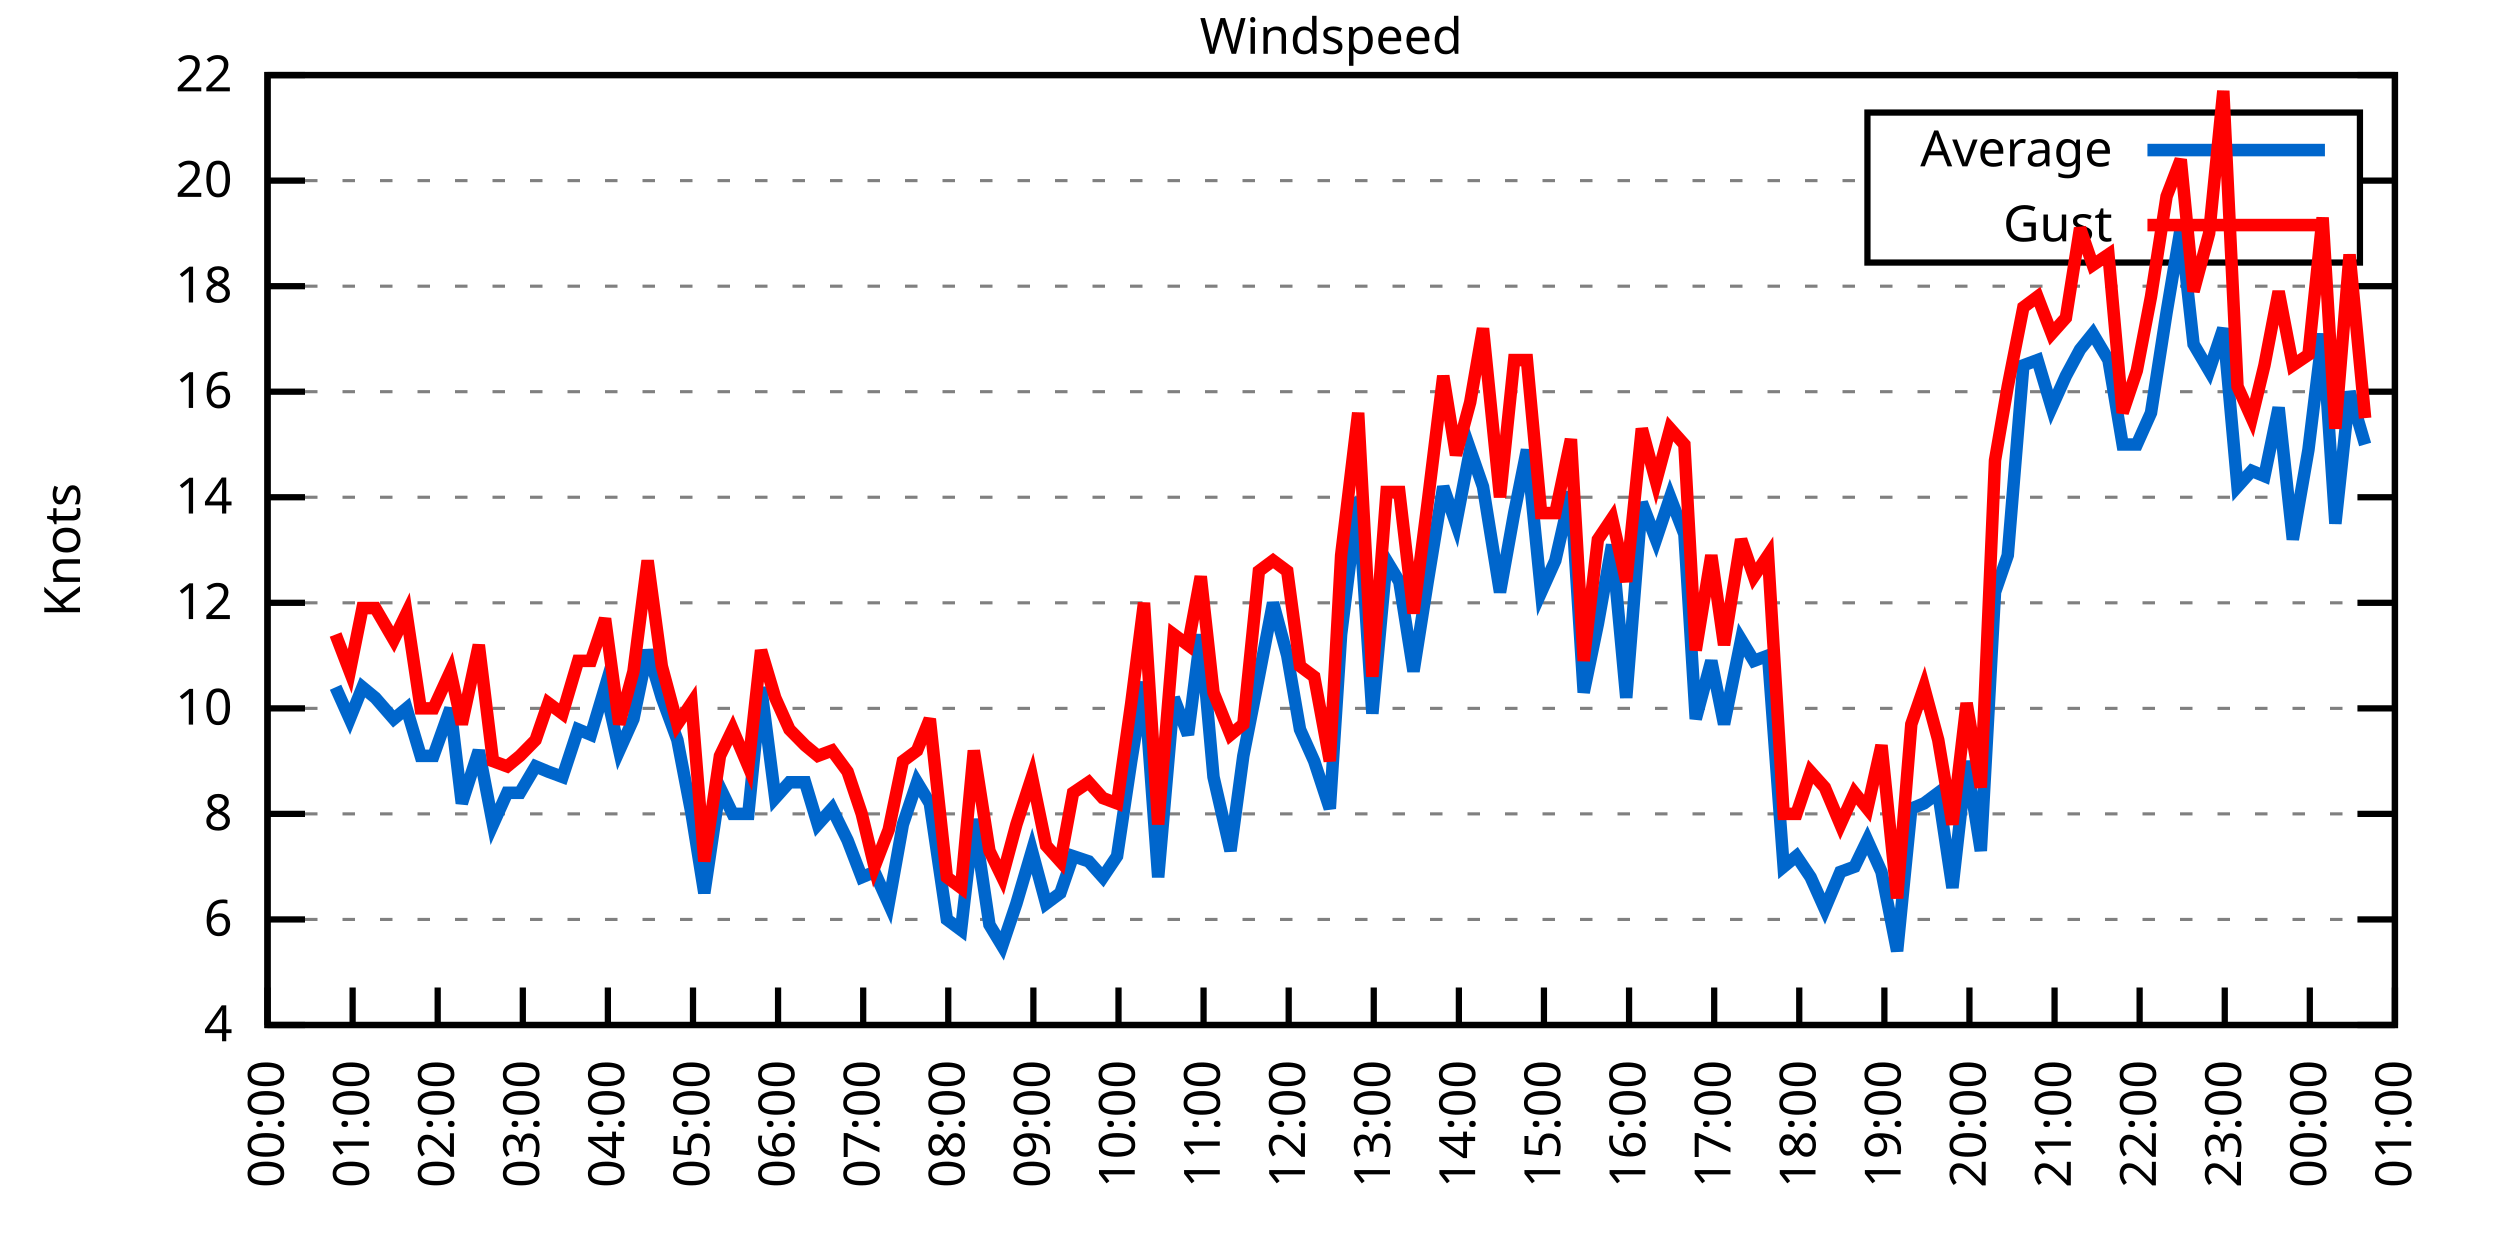
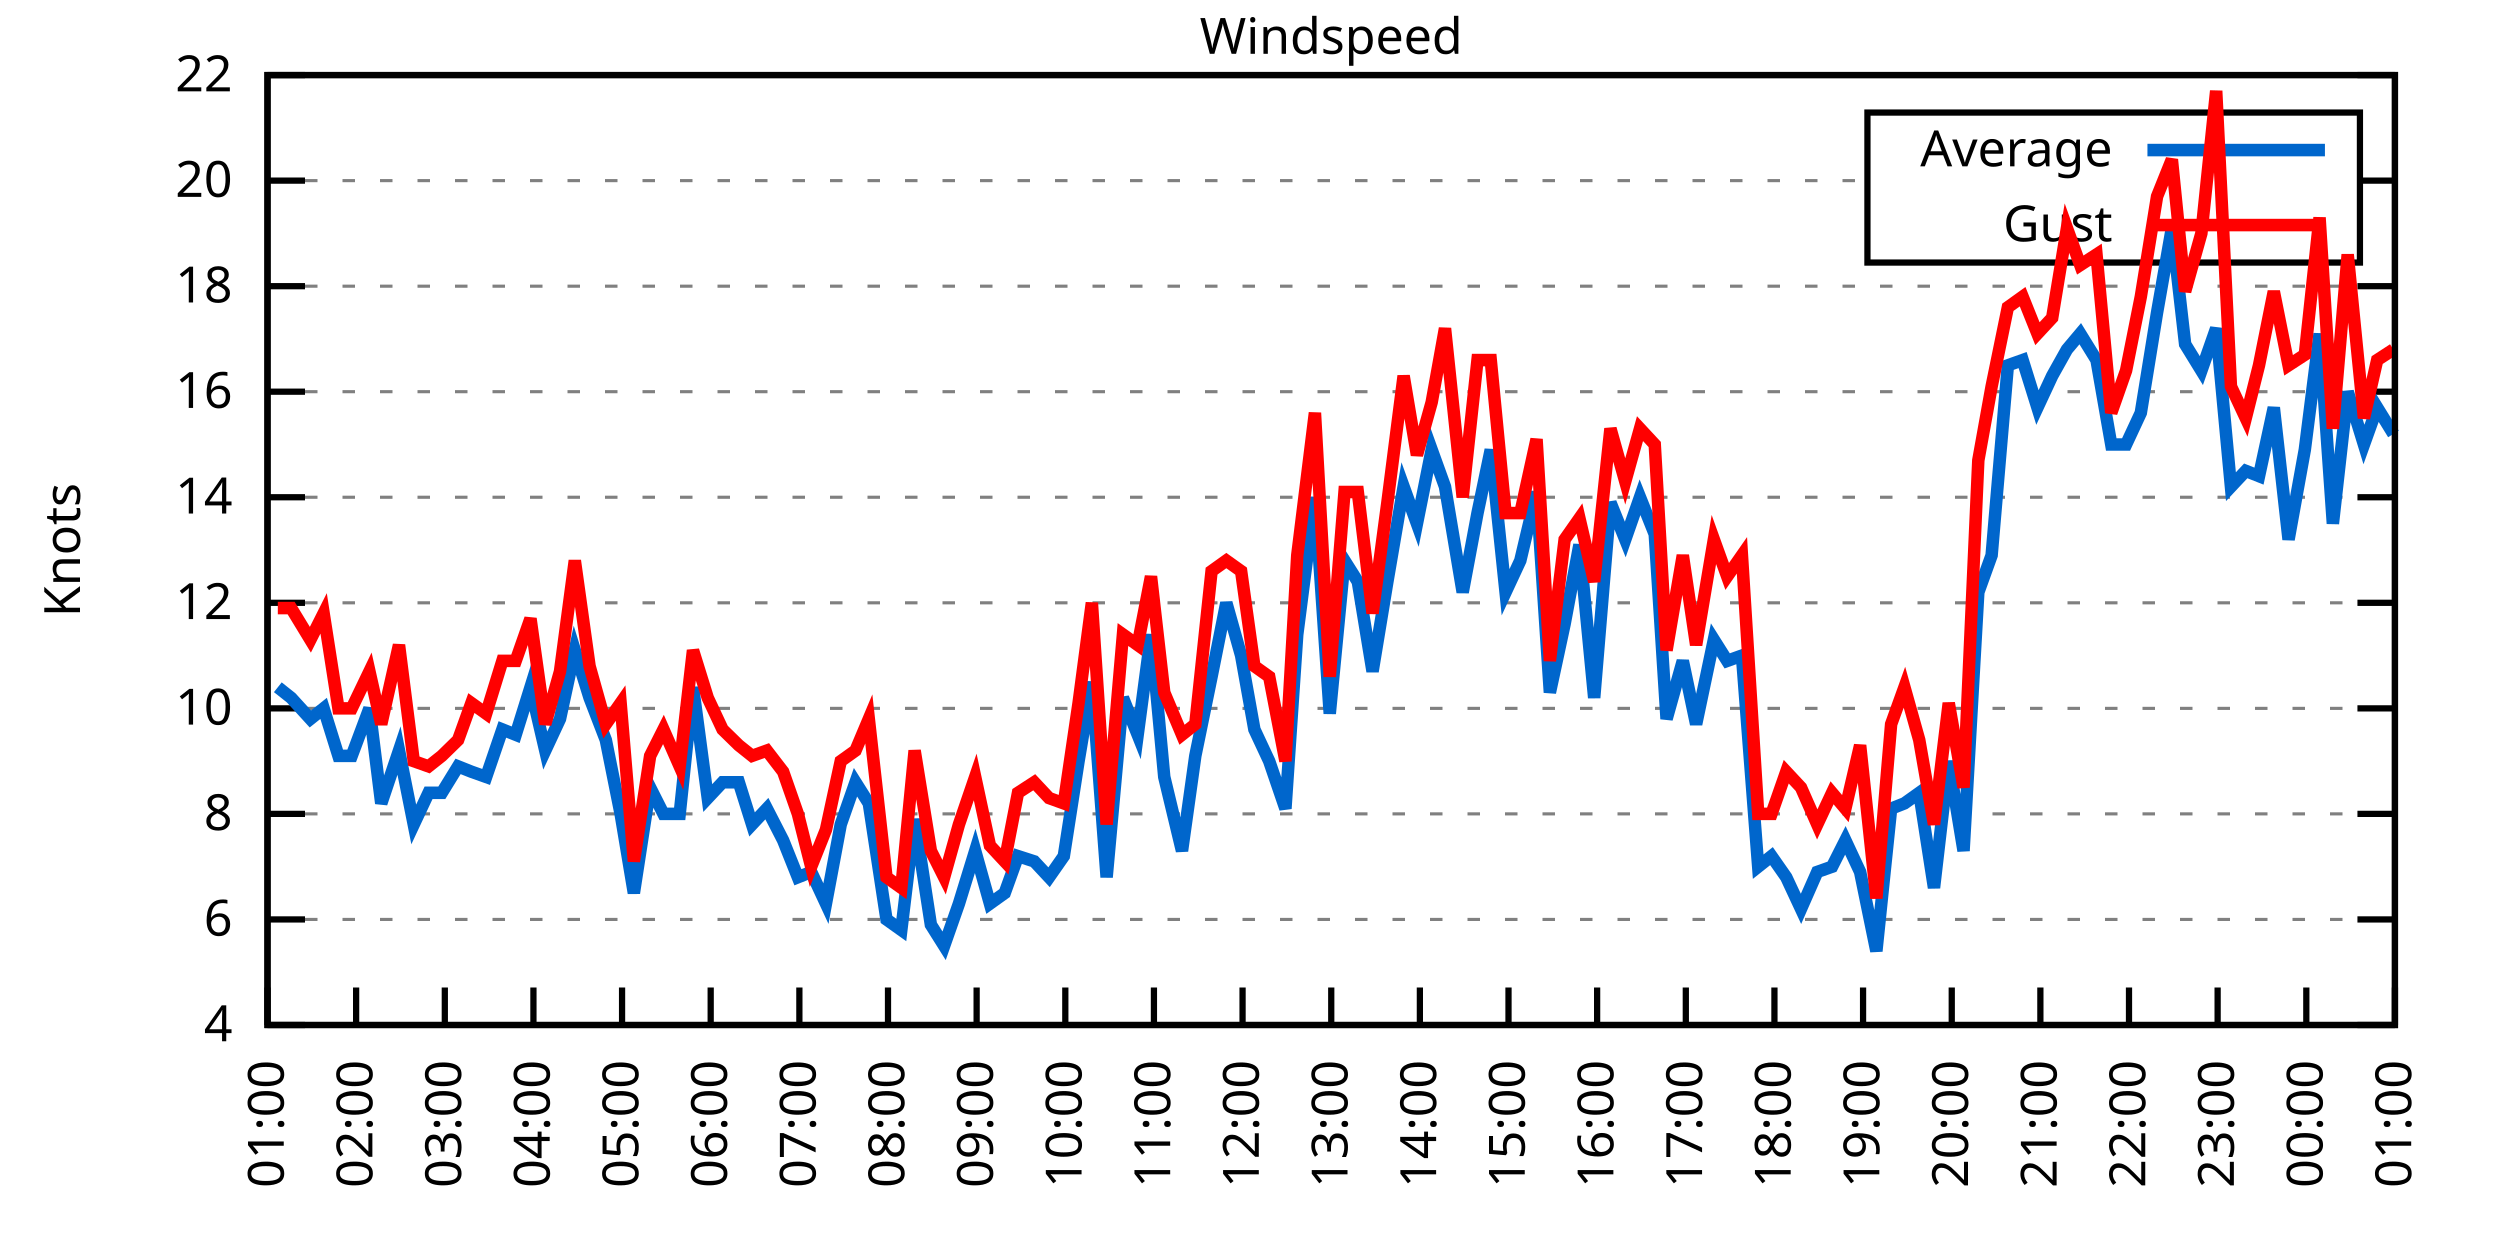
<svg xmlns="http://www.w3.org/2000/svg" xmlns:xlink="http://www.w3.org/1999/xlink" width="400" height="200" viewBox="0 0 400 200">
  <g id="gnuplot_canvas">
    <rect x="0" y="0" width="400" height="200" fill="none" />
    <defs>
      <circle id="gpDot" r="0.5" stroke-width="0.5" stroke="currentColor" />
      <path id="gpPt0" stroke-width="0.333" stroke="currentColor" d="M-1,0 h2 M0,-1 v2" />
      <path id="gpPt1" stroke-width="0.333" stroke="currentColor" d="M-1,-1 L1,1 M1,-1 L-1,1" />
      <path id="gpPt2" stroke-width="0.333" stroke="currentColor" d="M-1,0 L1,0 M0,-1 L0,1 M-1,-1 L1,1 M-1,1 L1,-1" />
      <rect id="gpPt3" stroke-width="0.333" stroke="currentColor" x="-1" y="-1" width="2" height="2" />
      <rect id="gpPt4" stroke-width="0.333" stroke="currentColor" fill="currentColor" x="-1" y="-1" width="2" height="2" />
      <circle id="gpPt5" stroke-width="0.333" stroke="currentColor" cx="0" cy="0" r="1" />
      <use xlink:href="#gpPt5" id="gpPt6" fill="currentColor" stroke="none" />
      <path id="gpPt7" stroke-width="0.333" stroke="currentColor" d="M0,-1.33 L-1.33,0.67 L1.33,0.67 z" />
      <use xlink:href="#gpPt7" id="gpPt8" fill="currentColor" stroke="none" />
      <use xlink:href="#gpPt7" id="gpPt9" stroke="currentColor" transform="rotate(180)" />
      <use xlink:href="#gpPt9" id="gpPt10" fill="currentColor" stroke="none" />
      <use xlink:href="#gpPt3" id="gpPt11" stroke="currentColor" transform="rotate(45)" />
      <use xlink:href="#gpPt11" id="gpPt12" fill="currentColor" stroke="none" />
      <path id="gpPt13" stroke-width="0.333" stroke="currentColor" d="M0,1.330 L1.265,0.411 L0.782,-1.067 L-0.782,-1.076 L-1.265,0.411 z" />
      <use xlink:href="#gpPt13" id="gpPt14" fill="currentColor" stroke="none" />
      <filter id="textbox" filterUnits="objectBoundingBox" x="0" y="0" height="1" width="1">
        <feFlood flood-color="white" flood-opacity="1" result="bgnd" />
        <feComposite in="SourceGraphic" in2="bgnd" operator="atop" />
      </filter>
      <filter id="greybox" filterUnits="objectBoundingBox" x="0" y="0" height="1" width="1">
        <feFlood flood-color="lightgrey" flood-opacity="1" result="grey" />
        <feComposite in="SourceGraphic" in2="grey" operator="atop" />
      </filter>
    </defs>
    <g fill="none" color="white" stroke="currentColor" stroke-width="1.00" stroke-linecap="butt" stroke-linejoin="miter">
</g>
    <g fill="none" color="black" stroke="currentColor" stroke-width="1.00" stroke-linecap="butt" stroke-linejoin="miter">
      <g stroke="none" shape-rendering="crispEdges">
        <polygon fill="rgb(255, 255, 255)" points="42.80,164.00 383.18,164.00 383.18,12.02 42.80,12.02 " />
      </g>
    </g>
    <g fill="none" color="black" stroke="currentColor" stroke-width="1.00" stroke-linecap="butt" stroke-linejoin="miter">
</g>
    <g fill="none" color="black" stroke="black" stroke-width="0.50" stroke-linecap="butt" stroke-linejoin="miter">
</g>
    <g fill="none" color="gray" stroke="currentColor" stroke-width="0.50" stroke-linecap="butt" stroke-linejoin="miter">
      <path stroke="gray" stroke-dasharray="2,4" class="gridline" d="M42.80,164.00 L383.19,164.00  " />
    </g>
    <g fill="none" color="gray" stroke="gray" stroke-width="1.00" stroke-linecap="butt" stroke-linejoin="miter">
</g>
    <g fill="none" color="black" stroke="currentColor" stroke-width="1.00" stroke-linecap="butt" stroke-linejoin="miter">
      <path stroke="black" d="M42.80,164.00 L48.80,164.00 M383.19,164.00 L377.19,164.00  " />
      <g transform="translate(37.20,166.60)" stroke="none" fill="black" font-family="Sans" font-size="8.00" text-anchor="end">
        <text>
          <tspan font-family="Sans"> 4</tspan>
        </text>
      </g>
    </g>
    <g fill="none" color="black" stroke="currentColor" stroke-width="1.00" stroke-linecap="butt" stroke-linejoin="miter">
</g>
    <g fill="none" color="black" stroke="black" stroke-width="0.50" stroke-linecap="butt" stroke-linejoin="miter">
</g>
    <g fill="none" color="gray" stroke="currentColor" stroke-width="0.50" stroke-linecap="butt" stroke-linejoin="miter">
      <path stroke="gray" stroke-dasharray="2,4" class="gridline" d="M42.80,147.11 L383.19,147.11  " />
    </g>
    <g fill="none" color="gray" stroke="gray" stroke-width="1.00" stroke-linecap="butt" stroke-linejoin="miter">
</g>
    <g fill="none" color="black" stroke="currentColor" stroke-width="1.00" stroke-linecap="butt" stroke-linejoin="miter">
      <path stroke="black" d="M42.80,147.11 L48.80,147.11 M383.19,147.11 L377.19,147.11  " />
      <g transform="translate(37.20,149.71)" stroke="none" fill="black" font-family="Sans" font-size="8.00" text-anchor="end">
        <text>
          <tspan font-family="Sans"> 6</tspan>
        </text>
      </g>
    </g>
    <g fill="none" color="black" stroke="currentColor" stroke-width="1.00" stroke-linecap="butt" stroke-linejoin="miter">
</g>
    <g fill="none" color="black" stroke="black" stroke-width="0.50" stroke-linecap="butt" stroke-linejoin="miter">
</g>
    <g fill="none" color="gray" stroke="currentColor" stroke-width="0.50" stroke-linecap="butt" stroke-linejoin="miter">
      <path stroke="gray" stroke-dasharray="2,4" class="gridline" d="M42.80,130.22 L383.19,130.22  " />
    </g>
    <g fill="none" color="gray" stroke="gray" stroke-width="1.00" stroke-linecap="butt" stroke-linejoin="miter">
</g>
    <g fill="none" color="black" stroke="currentColor" stroke-width="1.00" stroke-linecap="butt" stroke-linejoin="miter">
      <path stroke="black" d="M42.80,130.22 L48.80,130.22 M383.19,130.22 L377.19,130.22  " />
      <g transform="translate(37.20,132.82)" stroke="none" fill="black" font-family="Sans" font-size="8.00" text-anchor="end">
        <text>
          <tspan font-family="Sans"> 8</tspan>
        </text>
      </g>
    </g>
    <g fill="none" color="black" stroke="currentColor" stroke-width="1.00" stroke-linecap="butt" stroke-linejoin="miter">
</g>
    <g fill="none" color="black" stroke="black" stroke-width="0.50" stroke-linecap="butt" stroke-linejoin="miter">
</g>
    <g fill="none" color="gray" stroke="currentColor" stroke-width="0.50" stroke-linecap="butt" stroke-linejoin="miter">
      <path stroke="gray" stroke-dasharray="2,4" class="gridline" d="M42.80,113.34 L383.19,113.34  " />
    </g>
    <g fill="none" color="gray" stroke="gray" stroke-width="1.00" stroke-linecap="butt" stroke-linejoin="miter">
</g>
    <g fill="none" color="black" stroke="currentColor" stroke-width="1.00" stroke-linecap="butt" stroke-linejoin="miter">
      <path stroke="black" d="M42.80,113.34 L48.80,113.34 M383.19,113.34 L377.19,113.34  " />
      <g transform="translate(37.20,115.94)" stroke="none" fill="black" font-family="Sans" font-size="8.00" text-anchor="end">
        <text>
          <tspan font-family="Sans"> 10</tspan>
        </text>
      </g>
    </g>
    <g fill="none" color="black" stroke="currentColor" stroke-width="1.00" stroke-linecap="butt" stroke-linejoin="miter">
</g>
    <g fill="none" color="black" stroke="black" stroke-width="0.50" stroke-linecap="butt" stroke-linejoin="miter">
</g>
    <g fill="none" color="gray" stroke="currentColor" stroke-width="0.50" stroke-linecap="butt" stroke-linejoin="miter">
      <path stroke="gray" stroke-dasharray="2,4" class="gridline" d="M42.80,96.45 L383.19,96.45  " />
    </g>
    <g fill="none" color="gray" stroke="gray" stroke-width="1.00" stroke-linecap="butt" stroke-linejoin="miter">
</g>
    <g fill="none" color="black" stroke="currentColor" stroke-width="1.00" stroke-linecap="butt" stroke-linejoin="miter">
      <path stroke="black" d="M42.80,96.45 L48.80,96.45 M383.19,96.45 L377.19,96.45  " />
      <g transform="translate(37.20,99.05)" stroke="none" fill="black" font-family="Sans" font-size="8.00" text-anchor="end">
        <text>
          <tspan font-family="Sans"> 12</tspan>
        </text>
      </g>
    </g>
    <g fill="none" color="black" stroke="currentColor" stroke-width="1.00" stroke-linecap="butt" stroke-linejoin="miter">
</g>
    <g fill="none" color="black" stroke="black" stroke-width="0.50" stroke-linecap="butt" stroke-linejoin="miter">
</g>
    <g fill="none" color="gray" stroke="currentColor" stroke-width="0.50" stroke-linecap="butt" stroke-linejoin="miter">
      <path stroke="gray" stroke-dasharray="2,4" class="gridline" d="M42.80,79.56 L383.19,79.56  " />
    </g>
    <g fill="none" color="gray" stroke="gray" stroke-width="1.00" stroke-linecap="butt" stroke-linejoin="miter">
</g>
    <g fill="none" color="black" stroke="currentColor" stroke-width="1.00" stroke-linecap="butt" stroke-linejoin="miter">
      <path stroke="black" d="M42.80,79.56 L48.80,79.56 M383.19,79.56 L377.19,79.56  " />
      <g transform="translate(37.20,82.16)" stroke="none" fill="black" font-family="Sans" font-size="8.00" text-anchor="end">
        <text>
          <tspan font-family="Sans"> 14</tspan>
        </text>
      </g>
    </g>
    <g fill="none" color="black" stroke="currentColor" stroke-width="1.00" stroke-linecap="butt" stroke-linejoin="miter">
</g>
    <g fill="none" color="black" stroke="black" stroke-width="0.50" stroke-linecap="butt" stroke-linejoin="miter">
</g>
    <g fill="none" color="gray" stroke="currentColor" stroke-width="0.50" stroke-linecap="butt" stroke-linejoin="miter">
      <path stroke="gray" stroke-dasharray="2,4" class="gridline" d="M42.80,62.67 L383.19,62.67  " />
    </g>
    <g fill="none" color="gray" stroke="gray" stroke-width="1.00" stroke-linecap="butt" stroke-linejoin="miter">
</g>
    <g fill="none" color="black" stroke="currentColor" stroke-width="1.00" stroke-linecap="butt" stroke-linejoin="miter">
      <path stroke="black" d="M42.80,62.67 L48.80,62.67 M383.19,62.67 L377.19,62.67  " />
      <g transform="translate(37.20,65.27)" stroke="none" fill="black" font-family="Sans" font-size="8.00" text-anchor="end">
        <text>
          <tspan font-family="Sans"> 16</tspan>
        </text>
      </g>
    </g>
    <g fill="none" color="black" stroke="currentColor" stroke-width="1.00" stroke-linecap="butt" stroke-linejoin="miter">
</g>
    <g fill="none" color="black" stroke="black" stroke-width="0.50" stroke-linecap="butt" stroke-linejoin="miter">
</g>
    <g fill="none" color="gray" stroke="currentColor" stroke-width="0.50" stroke-linecap="butt" stroke-linejoin="miter">
      <path stroke="gray" stroke-dasharray="2,4" class="gridline" d="M42.80,45.79 L383.19,45.79  " />
    </g>
    <g fill="none" color="gray" stroke="gray" stroke-width="1.00" stroke-linecap="butt" stroke-linejoin="miter">
</g>
    <g fill="none" color="black" stroke="currentColor" stroke-width="1.00" stroke-linecap="butt" stroke-linejoin="miter">
      <path stroke="black" d="M42.80,45.79 L48.80,45.79 M383.19,45.79 L377.19,45.79  " />
      <g transform="translate(37.20,48.39)" stroke="none" fill="black" font-family="Sans" font-size="8.00" text-anchor="end">
        <text>
          <tspan font-family="Sans"> 18</tspan>
        </text>
      </g>
    </g>
    <g fill="none" color="black" stroke="currentColor" stroke-width="1.00" stroke-linecap="butt" stroke-linejoin="miter">
</g>
    <g fill="none" color="black" stroke="black" stroke-width="0.50" stroke-linecap="butt" stroke-linejoin="miter">
</g>
    <g fill="none" color="gray" stroke="currentColor" stroke-width="0.50" stroke-linecap="butt" stroke-linejoin="miter">
      <path stroke="gray" stroke-dasharray="2,4" class="gridline" d="M42.80,28.90 L298.79,28.90 M377.59,28.90 L383.19,28.90  " />
    </g>
    <g fill="none" color="gray" stroke="gray" stroke-width="1.00" stroke-linecap="butt" stroke-linejoin="miter">
</g>
    <g fill="none" color="black" stroke="currentColor" stroke-width="1.00" stroke-linecap="butt" stroke-linejoin="miter">
      <path stroke="black" d="M42.80,28.90 L48.80,28.90 M383.19,28.90 L377.19,28.90  " />
      <g transform="translate(37.20,31.50)" stroke="none" fill="black" font-family="Sans" font-size="8.00" text-anchor="end">
        <text>
          <tspan font-family="Sans"> 20</tspan>
        </text>
      </g>
    </g>
    <g fill="none" color="black" stroke="currentColor" stroke-width="1.00" stroke-linecap="butt" stroke-linejoin="miter">
</g>
    <g fill="none" color="black" stroke="black" stroke-width="0.50" stroke-linecap="butt" stroke-linejoin="miter">
</g>
    <g fill="none" color="gray" stroke="currentColor" stroke-width="0.50" stroke-linecap="butt" stroke-linejoin="miter">
      <path stroke="gray" stroke-dasharray="2,4" class="gridline" d="M42.80,12.01 L383.19,12.01  " />
    </g>
    <g fill="none" color="gray" stroke="gray" stroke-width="1.00" stroke-linecap="butt" stroke-linejoin="miter">
</g>
    <g fill="none" color="black" stroke="currentColor" stroke-width="1.00" stroke-linecap="butt" stroke-linejoin="miter">
      <path stroke="black" d="M42.80,12.01 L48.80,12.01 M383.19,12.01 L377.19,12.01  " />
      <g transform="translate(37.20,14.61)" stroke="none" fill="black" font-family="Sans" font-size="8.00" text-anchor="end">
        <text>
          <tspan font-family="Sans"> 22</tspan>
        </text>
      </g>
    </g>
    <g fill="none" color="black" stroke="currentColor" stroke-width="1.00" stroke-linecap="butt" stroke-linejoin="miter">
      <path stroke="black" d="M42.80,164.00 L42.80,158.00  " />
      <g transform="translate(45.40,169.60) rotate(270.00)" stroke="none" fill="black" font-family="Sans" font-size="8.00" text-anchor="end">
        <text>
-           <tspan font-family="Sans">00:00</tspan>
-         </text>
-       </g>
-     </g>
-     <g fill="none" color="black" stroke="currentColor" stroke-width="1.00" stroke-linecap="butt" stroke-linejoin="miter">
-       <path stroke="black" d="M56.42,164.00 L56.42,158.00  " />
-       <g transform="translate(59.02,169.60) rotate(270.00)" stroke="none" fill="black" font-family="Sans" font-size="8.00" text-anchor="end">
-         <text>
          <tspan font-family="Sans">01:00</tspan>
        </text>
      </g>
    </g>
    <g fill="none" color="black" stroke="currentColor" stroke-width="1.00" stroke-linecap="butt" stroke-linejoin="miter">
-       <path stroke="black" d="M70.03,164.00 L70.03,158.00  " />
-       <g transform="translate(72.63,169.60) rotate(270.00)" stroke="none" fill="black" font-family="Sans" font-size="8.00" text-anchor="end">
+       <path stroke="black" d="M56.98,164.00 L56.98,158.00  " />
+       <g transform="translate(59.58,169.60) rotate(270.00)" stroke="none" fill="black" font-family="Sans" font-size="8.00" text-anchor="end">
        <text>
          <tspan font-family="Sans">02:00</tspan>
        </text>
      </g>
    </g>
    <g fill="none" color="black" stroke="currentColor" stroke-width="1.00" stroke-linecap="butt" stroke-linejoin="miter">
-       <path stroke="black" d="M83.65,164.00 L83.65,158.00  " />
-       <g transform="translate(86.25,169.60) rotate(270.00)" stroke="none" fill="black" font-family="Sans" font-size="8.00" text-anchor="end">
+       <path stroke="black" d="M71.17,164.00 L71.17,158.00  " />
+       <g transform="translate(73.77,169.60) rotate(270.00)" stroke="none" fill="black" font-family="Sans" font-size="8.00" text-anchor="end">
        <text>
          <tspan font-family="Sans">03:00</tspan>
        </text>
      </g>
    </g>
    <g fill="none" color="black" stroke="currentColor" stroke-width="1.00" stroke-linecap="butt" stroke-linejoin="miter">
-       <path stroke="black" d="M97.26,164.00 L97.26,158.00  " />
-       <g transform="translate(99.86,169.60) rotate(270.00)" stroke="none" fill="black" font-family="Sans" font-size="8.00" text-anchor="end">
+       <path stroke="black" d="M85.35,164.00 L85.35,158.00  " />
+       <g transform="translate(87.95,169.60) rotate(270.00)" stroke="none" fill="black" font-family="Sans" font-size="8.00" text-anchor="end">
        <text>
          <tspan font-family="Sans">04:00</tspan>
        </text>
      </g>
    </g>
    <g fill="none" color="black" stroke="currentColor" stroke-width="1.00" stroke-linecap="butt" stroke-linejoin="miter">
-       <path stroke="black" d="M110.88,164.00 L110.88,158.00  " />
-       <g transform="translate(113.48,169.60) rotate(270.00)" stroke="none" fill="black" font-family="Sans" font-size="8.00" text-anchor="end">
+       <path stroke="black" d="M99.53,164.00 L99.53,158.00  " />
+       <g transform="translate(102.13,169.60) rotate(270.00)" stroke="none" fill="black" font-family="Sans" font-size="8.00" text-anchor="end">
        <text>
          <tspan font-family="Sans">05:00</tspan>
        </text>
      </g>
    </g>
    <g fill="none" color="black" stroke="currentColor" stroke-width="1.00" stroke-linecap="butt" stroke-linejoin="miter">
-       <path stroke="black" d="M124.49,164.00 L124.49,158.00  " />
-       <g transform="translate(127.09,169.60) rotate(270.00)" stroke="none" fill="black" font-family="Sans" font-size="8.00" text-anchor="end">
+       <path stroke="black" d="M113.71,164.00 L113.71,158.00  " />
+       <g transform="translate(116.31,169.60) rotate(270.00)" stroke="none" fill="black" font-family="Sans" font-size="8.00" text-anchor="end">
        <text>
          <tspan font-family="Sans">06:00</tspan>
        </text>
      </g>
    </g>
    <g fill="none" color="black" stroke="currentColor" stroke-width="1.00" stroke-linecap="butt" stroke-linejoin="miter">
-       <path stroke="black" d="M138.11,164.00 L138.11,158.00  " />
-       <g transform="translate(140.71,169.60) rotate(270.00)" stroke="none" fill="black" font-family="Sans" font-size="8.00" text-anchor="end">
+       <path stroke="black" d="M127.90,164.00 L127.90,158.00  " />
+       <g transform="translate(130.50,169.60) rotate(270.00)" stroke="none" fill="black" font-family="Sans" font-size="8.00" text-anchor="end">
        <text>
          <tspan font-family="Sans">07:00</tspan>
        </text>
      </g>
    </g>
    <g fill="none" color="black" stroke="currentColor" stroke-width="1.00" stroke-linecap="butt" stroke-linejoin="miter">
-       <path stroke="black" d="M151.72,164.00 L151.72,158.00  " />
-       <g transform="translate(154.32,169.60) rotate(270.00)" stroke="none" fill="black" font-family="Sans" font-size="8.00" text-anchor="end">
+       <path stroke="black" d="M142.08,164.00 L142.08,158.00  " />
+       <g transform="translate(144.68,169.60) rotate(270.00)" stroke="none" fill="black" font-family="Sans" font-size="8.00" text-anchor="end">
        <text>
          <tspan font-family="Sans">08:00</tspan>
        </text>
      </g>
    </g>
    <g fill="none" color="black" stroke="currentColor" stroke-width="1.00" stroke-linecap="butt" stroke-linejoin="miter">
-       <path stroke="black" d="M165.34,164.00 L165.34,158.00  " />
-       <g transform="translate(167.94,169.60) rotate(270.00)" stroke="none" fill="black" font-family="Sans" font-size="8.00" text-anchor="end">
+       <path stroke="black" d="M156.26,164.00 L156.26,158.00  " />
+       <g transform="translate(158.86,169.60) rotate(270.00)" stroke="none" fill="black" font-family="Sans" font-size="8.00" text-anchor="end">
        <text>
          <tspan font-family="Sans">09:00</tspan>
        </text>
      </g>
    </g>
    <g fill="none" color="black" stroke="currentColor" stroke-width="1.00" stroke-linecap="butt" stroke-linejoin="miter">
-       <path stroke="black" d="M178.96,164.00 L178.96,158.00  " />
-       <g transform="translate(181.56,169.60) rotate(270.00)" stroke="none" fill="black" font-family="Sans" font-size="8.00" text-anchor="end">
+       <path stroke="black" d="M170.45,164.00 L170.45,158.00  " />
+       <g transform="translate(173.05,169.60) rotate(270.00)" stroke="none" fill="black" font-family="Sans" font-size="8.00" text-anchor="end">
        <text>
          <tspan font-family="Sans">10:00</tspan>
        </text>
      </g>
    </g>
    <g fill="none" color="black" stroke="currentColor" stroke-width="1.00" stroke-linecap="butt" stroke-linejoin="miter">
-       <path stroke="black" d="M192.57,164.00 L192.57,158.00  " />
-       <g transform="translate(195.17,169.60) rotate(270.00)" stroke="none" fill="black" font-family="Sans" font-size="8.00" text-anchor="end">
+       <path stroke="black" d="M184.63,164.00 L184.63,158.00  " />
+       <g transform="translate(187.23,169.60) rotate(270.00)" stroke="none" fill="black" font-family="Sans" font-size="8.00" text-anchor="end">
        <text>
          <tspan font-family="Sans">11:00</tspan>
        </text>
      </g>
    </g>
    <g fill="none" color="black" stroke="currentColor" stroke-width="1.00" stroke-linecap="butt" stroke-linejoin="miter">
-       <path stroke="black" d="M206.19,164.00 L206.19,158.00  " />
-       <g transform="translate(208.79,169.60) rotate(270.00)" stroke="none" fill="black" font-family="Sans" font-size="8.00" text-anchor="end">
+       <path stroke="black" d="M198.81,164.00 L198.81,158.00  " />
+       <g transform="translate(201.41,169.60) rotate(270.00)" stroke="none" fill="black" font-family="Sans" font-size="8.00" text-anchor="end">
        <text>
          <tspan font-family="Sans">12:00</tspan>
        </text>
      </g>
    </g>
    <g fill="none" color="black" stroke="currentColor" stroke-width="1.00" stroke-linecap="butt" stroke-linejoin="miter">
-       <path stroke="black" d="M219.80,164.00 L219.80,158.00  " />
-       <g transform="translate(222.40,169.60) rotate(270.00)" stroke="none" fill="black" font-family="Sans" font-size="8.00" text-anchor="end">
+       <path stroke="black" d="M213.00,164.00 L213.00,158.00  " />
+       <g transform="translate(215.60,169.60) rotate(270.00)" stroke="none" fill="black" font-family="Sans" font-size="8.00" text-anchor="end">
        <text>
          <tspan font-family="Sans">13:00</tspan>
        </text>
      </g>
    </g>
    <g fill="none" color="black" stroke="currentColor" stroke-width="1.00" stroke-linecap="butt" stroke-linejoin="miter">
-       <path stroke="black" d="M233.42,164.00 L233.42,158.00  " />
-       <g transform="translate(236.02,169.60) rotate(270.00)" stroke="none" fill="black" font-family="Sans" font-size="8.00" text-anchor="end">
+       <path stroke="black" d="M227.18,164.00 L227.18,158.00  " />
+       <g transform="translate(229.78,169.60) rotate(270.00)" stroke="none" fill="black" font-family="Sans" font-size="8.00" text-anchor="end">
        <text>
          <tspan font-family="Sans">14:00</tspan>
        </text>
      </g>
    </g>
    <g fill="none" color="black" stroke="currentColor" stroke-width="1.00" stroke-linecap="butt" stroke-linejoin="miter">
-       <path stroke="black" d="M247.03,164.00 L247.03,158.00  " />
-       <g transform="translate(249.63,169.60) rotate(270.00)" stroke="none" fill="black" font-family="Sans" font-size="8.00" text-anchor="end">
+       <path stroke="black" d="M241.36,164.00 L241.36,158.00  " />
+       <g transform="translate(243.96,169.60) rotate(270.00)" stroke="none" fill="black" font-family="Sans" font-size="8.00" text-anchor="end">
        <text>
          <tspan font-family="Sans">15:00</tspan>
        </text>
      </g>
    </g>
    <g fill="none" color="black" stroke="currentColor" stroke-width="1.00" stroke-linecap="butt" stroke-linejoin="miter">
-       <path stroke="black" d="M260.65,164.00 L260.65,158.00  " />
-       <g transform="translate(263.25,169.60) rotate(270.00)" stroke="none" fill="black" font-family="Sans" font-size="8.00" text-anchor="end">
+       <path stroke="black" d="M255.54,164.00 L255.54,158.00  " />
+       <g transform="translate(258.14,169.60) rotate(270.00)" stroke="none" fill="black" font-family="Sans" font-size="8.00" text-anchor="end">
        <text>
          <tspan font-family="Sans">16:00</tspan>
        </text>
      </g>
    </g>
    <g fill="none" color="black" stroke="currentColor" stroke-width="1.00" stroke-linecap="butt" stroke-linejoin="miter">
-       <path stroke="black" d="M274.27,164.00 L274.27,158.00  " />
-       <g transform="translate(276.87,169.60) rotate(270.00)" stroke="none" fill="black" font-family="Sans" font-size="8.00" text-anchor="end">
+       <path stroke="black" d="M269.73,164.00 L269.73,158.00  " />
+       <g transform="translate(272.33,169.60) rotate(270.00)" stroke="none" fill="black" font-family="Sans" font-size="8.00" text-anchor="end">
        <text>
          <tspan font-family="Sans">17:00</tspan>
        </text>
      </g>
    </g>
    <g fill="none" color="black" stroke="currentColor" stroke-width="1.00" stroke-linecap="butt" stroke-linejoin="miter">
-       <path stroke="black" d="M287.88,164.00 L287.88,158.00  " />
-       <g transform="translate(290.48,169.60) rotate(270.00)" stroke="none" fill="black" font-family="Sans" font-size="8.00" text-anchor="end">
+       <path stroke="black" d="M283.91,164.00 L283.91,158.00  " />
+       <g transform="translate(286.51,169.60) rotate(270.00)" stroke="none" fill="black" font-family="Sans" font-size="8.00" text-anchor="end">
        <text>
          <tspan font-family="Sans">18:00</tspan>
        </text>
      </g>
    </g>
    <g fill="none" color="black" stroke="currentColor" stroke-width="1.00" stroke-linecap="butt" stroke-linejoin="miter">
-       <path stroke="black" d="M301.50,164.00 L301.50,158.00  " />
-       <g transform="translate(304.10,169.60) rotate(270.00)" stroke="none" fill="black" font-family="Sans" font-size="8.00" text-anchor="end">
+       <path stroke="black" d="M298.09,164.00 L298.09,158.00  " />
+       <g transform="translate(300.69,169.60) rotate(270.00)" stroke="none" fill="black" font-family="Sans" font-size="8.00" text-anchor="end">
        <text>
          <tspan font-family="Sans">19:00</tspan>
        </text>
      </g>
    </g>
    <g fill="none" color="black" stroke="currentColor" stroke-width="1.00" stroke-linecap="butt" stroke-linejoin="miter">
-       <path stroke="black" d="M315.11,164.00 L315.11,158.00  " />
-       <g transform="translate(317.71,169.60) rotate(270.00)" stroke="none" fill="black" font-family="Sans" font-size="8.00" text-anchor="end">
+       <path stroke="black" d="M312.28,164.00 L312.28,158.00  " />
+       <g transform="translate(314.88,169.60) rotate(270.00)" stroke="none" fill="black" font-family="Sans" font-size="8.00" text-anchor="end">
        <text>
          <tspan font-family="Sans">20:00</tspan>
        </text>
      </g>
    </g>
    <g fill="none" color="black" stroke="currentColor" stroke-width="1.00" stroke-linecap="butt" stroke-linejoin="miter">
-       <path stroke="black" d="M328.73,164.00 L328.73,158.00  " />
-       <g transform="translate(331.33,169.60) rotate(270.00)" stroke="none" fill="black" font-family="Sans" font-size="8.00" text-anchor="end">
+       <path stroke="black" d="M326.46,164.00 L326.46,158.00  " />
+       <g transform="translate(329.06,169.60) rotate(270.00)" stroke="none" fill="black" font-family="Sans" font-size="8.00" text-anchor="end">
        <text>
          <tspan font-family="Sans">21:00</tspan>
        </text>
      </g>
    </g>
    <g fill="none" color="black" stroke="currentColor" stroke-width="1.00" stroke-linecap="butt" stroke-linejoin="miter">
-       <path stroke="black" d="M342.34,164.00 L342.34,158.00  " />
-       <g transform="translate(344.94,169.60) rotate(270.00)" stroke="none" fill="black" font-family="Sans" font-size="8.00" text-anchor="end">
+       <path stroke="black" d="M340.64,164.00 L340.64,158.00  " />
+       <g transform="translate(343.24,169.60) rotate(270.00)" stroke="none" fill="black" font-family="Sans" font-size="8.00" text-anchor="end">
        <text>
          <tspan font-family="Sans">22:00</tspan>
        </text>
      </g>
    </g>
    <g fill="none" color="black" stroke="currentColor" stroke-width="1.00" stroke-linecap="butt" stroke-linejoin="miter">
-       <path stroke="black" d="M355.96,164.00 L355.96,158.00  " />
-       <g transform="translate(358.56,169.60) rotate(270.00)" stroke="none" fill="black" font-family="Sans" font-size="8.00" text-anchor="end">
+       <path stroke="black" d="M354.82,164.00 L354.82,158.00  " />
+       <g transform="translate(357.42,169.60) rotate(270.00)" stroke="none" fill="black" font-family="Sans" font-size="8.00" text-anchor="end">
        <text>
          <tspan font-family="Sans">23:00</tspan>
        </text>
      </g>
    </g>
    <g fill="none" color="black" stroke="currentColor" stroke-width="1.00" stroke-linecap="butt" stroke-linejoin="miter">
-       <path stroke="black" d="M369.57,164.00 L369.57,158.00  " />
-       <g transform="translate(372.17,169.60) rotate(270.00)" stroke="none" fill="black" font-family="Sans" font-size="8.00" text-anchor="end">
+       <path stroke="black" d="M369.01,164.00 L369.01,158.00  " />
+       <g transform="translate(371.61,169.60) rotate(270.00)" stroke="none" fill="black" font-family="Sans" font-size="8.00" text-anchor="end">
        <text>
          <tspan font-family="Sans">00:00</tspan>
        </text>
      </g>
    </g>
    <g fill="none" color="black" stroke="currentColor" stroke-width="1.00" stroke-linecap="butt" stroke-linejoin="miter">
      <path stroke="black" d="M383.19,164.00 L383.19,158.00  " />
      <g transform="translate(385.79,169.60) rotate(270.00)" stroke="none" fill="black" font-family="Sans" font-size="8.00" text-anchor="end">
        <text>
          <tspan font-family="Sans">01:00</tspan>
        </text>
      </g>
    </g>
    <g fill="none" color="black" stroke="currentColor" stroke-width="1.00" stroke-linecap="butt" stroke-linejoin="miter">
</g>
    <g fill="none" color="black" stroke="currentColor" stroke-width="1.00" stroke-linecap="butt" stroke-linejoin="miter">
      <path stroke="black" d="M42.80,12.01 L42.80,164.00 L383.19,164.00 L383.19,12.01 L42.80,12.01 Z  " />
    </g>
    <g fill="none" color="black" stroke="currentColor" stroke-width="1.00" stroke-linecap="butt" stroke-linejoin="miter">
</g>
    <g fill="none" color="black" stroke="currentColor" stroke-width="1.00" stroke-linecap="butt" stroke-linejoin="miter">
      <path stroke="black" d="M298.79,42.01 L298.79,18.01 L377.59,18.01 L377.59,42.01 L298.79,42.01 Z  " />
    </g>
    <g id="Windspeed_plot_1">
      <g fill="none" color="white" stroke="black" stroke-width="2.00" stroke-linecap="butt" stroke-linejoin="miter">
</g>
      <g fill="none" color="black" stroke="currentColor" stroke-width="2.00" stroke-linecap="butt" stroke-linejoin="miter">
        <g transform="translate(337.99,26.61)" stroke="none" fill="black" font-family="Sans" font-size="8.00" text-anchor="end">
          <text>
            <tspan font-family="Sans">Average</tspan>
          </text>
        </g>
      </g>
      <g fill="none" color="black" stroke="currentColor" stroke-width="2.00" stroke-linecap="butt" stroke-linejoin="miter">
-         <path stroke="rgb(  0, 102, 204)" d="M343.59,24.01 L371.99,24.01 M53.69,109.96 L55.96,115.03 L58.00,109.96 L60.05,111.65 L63.00,115.03 L65.04,113.34   L67.31,120.94 L69.35,120.94 L72.07,113.34 L73.89,128.54 L76.61,120.09 L78.88,131.91 L81.15,126.85 L83.19,126.85   L85.69,122.62 L87.73,123.47 L90.00,124.31 L92.50,116.71 L94.54,117.56 L96.81,109.96 L99.08,120.09 L101.35,115.03   L103.62,104.05 L105.89,111.65 L108.38,118.40 L110.65,130.22 L112.69,142.89 L115.19,126.00 L117.23,130.22 L119.73,130.22   L121.77,109.96 L124.04,127.69 L126.31,125.16 L128.81,125.16 L130.85,131.91 L133.12,129.38 L135.61,134.45 L137.88,140.36   L139.92,139.51 L142.19,144.58 L144.46,131.91 L146.73,125.16 L148.77,128.54 L151.50,147.11 L153.77,148.80 L155.81,131.07   L158.31,147.96 L160.35,151.33 L162.62,144.58 L165.11,136.14 L167.38,144.58 L169.65,142.89 L171.69,136.98 L174.19,137.82   L176.46,140.36 L178.73,136.98 L181.00,121.78 L183.04,109.11 L185.31,140.36 L187.81,111.65 L190.08,117.56 L192.12,101.52   L194.16,124.31 L196.88,136.14 L198.93,120.94 L201.42,108.27 L203.69,96.45 L205.96,104.89 L208.00,116.71 L210.27,121.78   L212.77,129.38 L214.58,101.52 L217.31,79.56 L219.58,114.18 L221.85,89.69 L223.89,93.07 L226.16,107.43 L228.43,93.07   L230.92,77.87 L232.96,83.78 L235.23,71.96 L237.28,77.87 L240.00,94.76 L242.27,82.09 L244.31,71.96 L246.58,94.76   L248.85,89.69 L251.35,78.72 L253.39,110.80 L255.66,99.83 L257.93,87.16 L260.20,111.65 L262.69,80.41 L264.96,86.32   L267.23,79.56 L269.50,85.47 L271.32,115.03 L273.81,105.74 L275.85,115.87 L278.58,102.36 L280.62,105.74 L282.89,104.89   L285.38,138.67 L287.43,136.98 L289.70,140.36 L291.97,145.42 L294.46,139.51 L296.73,138.67 L298.77,134.45 L301.04,139.51   L303.54,152.18 L305.81,129.38 L307.85,128.54 L310.12,126.85 L312.39,142.05 L314.66,121.78 L316.93,136.14 L319.20,94.76   L321.24,88.85 L323.74,58.45 L326.00,57.61 L328.27,65.21 L330.54,60.14 L332.81,55.92 L334.85,53.39 L337.35,57.61   L339.62,71.12 L341.89,71.12 L344.16,66.05 L346.65,50.01 L348.92,36.50 L350.97,55.07 L353.46,59.30 L355.73,52.54   L358.00,77.87 L360.27,75.34 L362.31,76.18 L364.58,65.21 L366.85,86.32 L369.35,71.96 L371.62,53.39 L373.66,83.78   L375.93,62.67 L378.42,71.12  " />
+         <path stroke="rgb(  0, 102, 204)" d="M343.59,24.01 L371.99,24.01 M44.45,109.96 L46.58,111.65 L49.66,115.03 L51.78,113.34 L54.15,120.94 L56.27,120.94   L59.11,113.34 L61.00,128.54 L63.84,120.09 L66.20,131.91 L68.57,126.85 L70.69,126.85 L73.29,122.62 L75.42,123.47   L77.78,124.31 L80.38,116.71 L82.51,117.56 L84.88,109.96 L87.24,120.09 L89.60,115.03 L91.97,104.05 L94.33,111.65   L96.93,118.40 L99.30,130.22 L101.42,142.89 L104.02,126.00 L106.15,130.22 L108.75,130.22 L110.88,109.96 L113.24,127.69   L115.61,125.16 L118.21,125.16 L120.33,131.91 L122.70,129.38 L125.30,134.45 L127.66,140.36 L129.79,139.51 L132.15,144.58   L134.52,131.91 L136.88,125.16 L139.01,128.54 L141.84,147.11 L144.21,148.80 L146.34,131.07 L148.94,147.96 L151.06,151.33   L153.43,144.58 L156.03,136.14 L158.39,144.58 L160.75,142.89 L162.88,136.98 L165.48,137.82 L167.85,140.36 L170.21,136.98   L172.57,121.78 L174.70,109.11 L177.06,140.36 L179.67,111.65 L182.03,117.56 L184.16,101.52 L186.28,124.31 L189.12,136.14   L191.25,120.94 L193.85,108.27 L196.21,96.45 L198.58,104.89 L200.70,116.71 L203.07,121.78 L205.67,129.38 L207.56,101.52   L210.39,79.56 L212.76,114.18 L215.12,89.69 L217.25,93.07 L219.61,107.43 L221.98,93.07 L224.58,77.87 L226.71,83.78   L229.07,71.96 L231.20,77.87 L234.03,94.76 L236.40,82.09 L238.52,71.96 L240.89,94.76 L243.25,89.69 L245.85,78.72   L247.98,110.80 L250.34,99.83 L252.71,87.16 L255.07,111.65 L257.67,80.41 L260.04,86.32 L262.40,79.56 L264.76,85.47   L266.65,115.03 L269.25,105.74 L271.38,115.87 L274.22,102.36 L276.35,105.74 L278.71,104.89 L281.31,138.67 L283.44,136.98   L285.80,140.36 L288.16,145.42 L290.76,139.51 L293.13,138.67 L295.26,134.45 L297.62,139.51 L300.22,152.18 L302.58,129.38   L304.71,128.54 L307.08,126.85 L309.44,142.05 L311.80,121.78 L314.17,136.14 L316.53,94.76 L318.66,88.85 L321.26,58.45   L323.62,57.61 L325.99,65.21 L328.35,60.14 L330.71,55.92 L332.84,53.39 L335.44,57.61 L337.80,71.12 L340.17,71.12   L342.53,66.05 L345.13,50.01 L347.50,36.50 L349.62,55.07 L352.22,59.30 L354.59,52.54 L356.95,77.87 L359.32,75.34   L361.44,76.18 L363.81,65.21 L366.17,86.32 L368.77,71.96 L371.13,53.39 L373.26,83.78 L375.63,62.67 L378.23,71.12   L380.35,65.21 L382.95,69.43  " />
      </g>
    </g>
    <g id="Windspeed_plot_2">
      <g fill="none" color="black" stroke="currentColor" stroke-width="2.00" stroke-linecap="butt" stroke-linejoin="miter">
        <g transform="translate(337.99,38.61)" stroke="none" fill="black" font-family="Sans" font-size="8.00" text-anchor="end">
          <text>
            <tspan font-family="Sans">Gust</tspan>
          </text>
        </g>
      </g>
      <g fill="none" color="black" stroke="currentColor" stroke-width="2.00" stroke-linecap="butt" stroke-linejoin="miter">
-         <path stroke="rgb(255,   0,   0)" d="M343.59,36.01 L371.99,36.01 M53.69,101.52 L55.96,107.43 L58.00,97.29 L60.05,97.29 L63.00,102.36 L65.04,98.14   L67.31,113.34 L69.35,113.34 L72.07,107.43 L73.89,115.87 L76.61,103.20 L78.88,121.78 L81.15,122.62 L83.19,120.94   L85.69,118.40 L87.73,112.49 L90.00,114.18 L92.50,105.74 L94.54,105.74 L96.81,98.98 L99.08,115.87 L101.35,107.43   L103.62,89.69 L105.89,106.58 L108.38,115.87 L110.65,112.49 L112.69,137.82 L115.19,120.94 L117.23,116.71 L119.73,122.62   L121.77,104.05 L124.04,111.65 L126.31,116.71 L128.81,119.25 L130.85,120.94 L133.12,120.09 L135.61,123.47 L137.88,130.22   L139.92,138.67 L142.19,132.76 L144.46,121.78 L146.73,120.09 L148.77,115.03 L151.50,140.36 L153.77,142.05 L155.81,120.09   L158.31,136.14 L160.35,140.36 L162.62,131.91 L165.11,124.31 L167.38,135.29 L169.65,137.82 L171.69,126.85 L174.19,125.16   L176.46,127.69 L178.73,128.54 L181.00,112.49 L183.04,96.45 L185.31,131.91 L187.81,101.52 L190.08,103.20 L192.12,92.23   L194.16,110.80 L196.88,117.56 L198.93,115.87 L201.42,91.38 L203.69,89.69 L205.96,91.38 L208.00,106.58 L210.27,108.27   L212.77,121.78 L214.58,88.85 L217.31,66.05 L219.58,108.27 L221.85,78.72 L223.89,78.72 L226.16,98.14 L228.43,80.41   L230.92,60.14 L232.96,72.81 L235.23,64.36 L237.28,52.54 L240.00,79.56 L242.27,57.61 L244.31,57.61 L246.58,82.09   L248.85,82.09 L251.35,70.27 L253.39,105.74 L255.66,86.32 L257.93,82.94 L260.20,93.07 L262.69,68.58 L264.96,77.03   L267.23,68.58 L269.50,71.12 L271.32,104.05 L273.81,88.85 L275.85,103.20 L278.58,86.32 L280.62,92.23 L282.89,88.85   L285.38,130.22 L287.43,130.22 L289.70,123.47 L291.97,126.00 L294.46,131.91 L296.73,126.85 L298.77,129.38 L301.04,119.25   L303.54,143.73 L305.81,115.87 L307.85,109.96 L310.12,118.40 L312.39,131.91 L314.66,112.49 L316.93,126.00 L319.20,73.65   L321.24,61.83 L323.74,49.16 L326.00,47.47 L328.27,53.39 L330.54,50.85 L332.81,36.50 L334.85,42.41 L337.35,40.72   L339.62,66.05 L341.89,59.30 L344.16,47.47 L346.65,31.43 L348.92,25.52 L350.97,46.63 L353.46,37.34 L355.73,14.54   L358.00,61.83 L360.27,66.90 L362.31,58.45 L364.58,46.63 L366.85,58.45 L369.35,56.76 L371.62,34.81 L373.66,68.58   L375.93,40.72 L378.42,66.90  " />
+         <path stroke="rgb(255,   0,   0)" d="M343.59,36.01 L371.99,36.01 M44.45,97.29 L46.58,97.29 L49.66,102.36 L51.78,98.14 L54.15,113.34 L56.27,113.34   L59.11,107.43 L61.00,115.87 L63.84,103.20 L66.20,121.78 L68.57,122.62 L70.69,120.94 L73.29,118.40 L75.42,112.49   L77.78,114.18 L80.38,105.74 L82.51,105.74 L84.88,98.98 L87.24,115.87 L89.60,107.43 L91.97,89.69 L94.33,106.58   L96.93,115.87 L99.30,112.49 L101.42,137.82 L104.02,120.94 L106.15,116.71 L108.75,122.62 L110.88,104.05 L113.24,111.65   L115.61,116.71 L118.21,119.25 L120.33,120.94 L122.70,120.09 L125.30,123.47 L127.66,130.22 L129.79,138.67 L132.15,132.76   L134.52,121.78 L136.88,120.09 L139.01,115.03 L141.84,140.36 L144.21,142.05 L146.34,120.09 L148.94,136.14 L151.06,140.36   L153.43,131.91 L156.03,124.31 L158.39,135.29 L160.75,137.82 L162.88,126.85 L165.48,125.16 L167.85,127.69 L170.21,128.54   L172.57,112.49 L174.70,96.45 L177.06,131.91 L179.67,101.52 L182.03,103.20 L184.16,92.23 L186.28,110.80 L189.12,117.56   L191.25,115.87 L193.85,91.38 L196.21,89.69 L198.58,91.38 L200.70,106.58 L203.07,108.27 L205.67,121.78 L207.56,88.85   L210.39,66.05 L212.76,108.27 L215.12,78.72 L217.25,78.72 L219.61,98.14 L221.98,80.41 L224.58,60.14 L226.71,72.81   L229.07,64.36 L231.20,52.54 L234.03,79.56 L236.40,57.61 L238.52,57.61 L240.89,82.09 L243.25,82.09 L245.85,70.27   L247.98,105.74 L250.34,86.32 L252.71,82.94 L255.07,93.07 L257.67,68.58 L260.04,77.03 L262.40,68.58 L264.76,71.12   L266.65,104.05 L269.25,88.85 L271.38,103.20 L274.22,86.32 L276.35,92.23 L278.71,88.85 L281.31,130.22 L283.44,130.22   L285.80,123.47 L288.16,126.00 L290.76,131.91 L293.13,126.85 L295.26,129.38 L297.62,119.25 L300.22,143.73 L302.58,115.87   L304.71,109.96 L307.08,118.40 L309.44,131.91 L311.80,112.49 L314.17,126.00 L316.53,73.65 L318.66,61.83 L321.26,49.16   L323.62,47.47 L325.99,53.39 L328.35,50.85 L330.71,36.50 L332.84,42.41 L335.44,40.72 L337.80,66.05 L340.17,59.30   L342.53,47.47 L345.13,31.43 L347.50,25.52 L349.62,46.63 L352.22,37.34 L354.59,14.54 L356.95,61.83 L359.32,66.90   L361.44,58.45 L363.81,46.63 L366.17,58.45 L368.77,56.76 L371.13,34.81 L373.26,68.58 L375.63,40.72 L378.23,66.90   L380.35,57.61 L382.95,55.92  " />
      </g>
    </g>
    <g fill="none" color="black" stroke="currentColor" stroke-width="2.00" stroke-linecap="butt" stroke-linejoin="miter">
</g>
    <g fill="none" color="black" stroke="black" stroke-width="1.00" stroke-linecap="butt" stroke-linejoin="miter">
</g>
    <g fill="none" color="black" stroke="currentColor" stroke-width="1.00" stroke-linecap="butt" stroke-linejoin="miter">
      <path stroke="black" d="M42.80,12.01 L42.80,164.00 L383.19,164.00 L383.19,12.01 L42.80,12.01 Z  " />
      <g transform="translate(12.80,88.01) rotate(270.00)" stroke="none" fill="black" font-family="Sans" font-size="8.00" text-anchor="middle">
        <text>
          <tspan font-family="Sans">Knots</tspan>
        </text>
      </g>
    </g>
    <g fill="none" color="black" stroke="currentColor" stroke-width="1.00" stroke-linecap="butt" stroke-linejoin="miter">
</g>
    <g fill="none" color="black" stroke="currentColor" stroke-width="1.00" stroke-linecap="butt" stroke-linejoin="miter">
      <g transform="translate(212.99,8.61)" stroke="none" fill="black" font-family="Sans" font-size="8.00" text-anchor="middle">
        <text>
          <tspan font-family="Sans">Windspeed</tspan>
        </text>
      </g>
    </g>
    <g fill="none" color="black" stroke="currentColor" stroke-width="1.00" stroke-linecap="butt" stroke-linejoin="miter">
</g>
  </g>
</svg>
